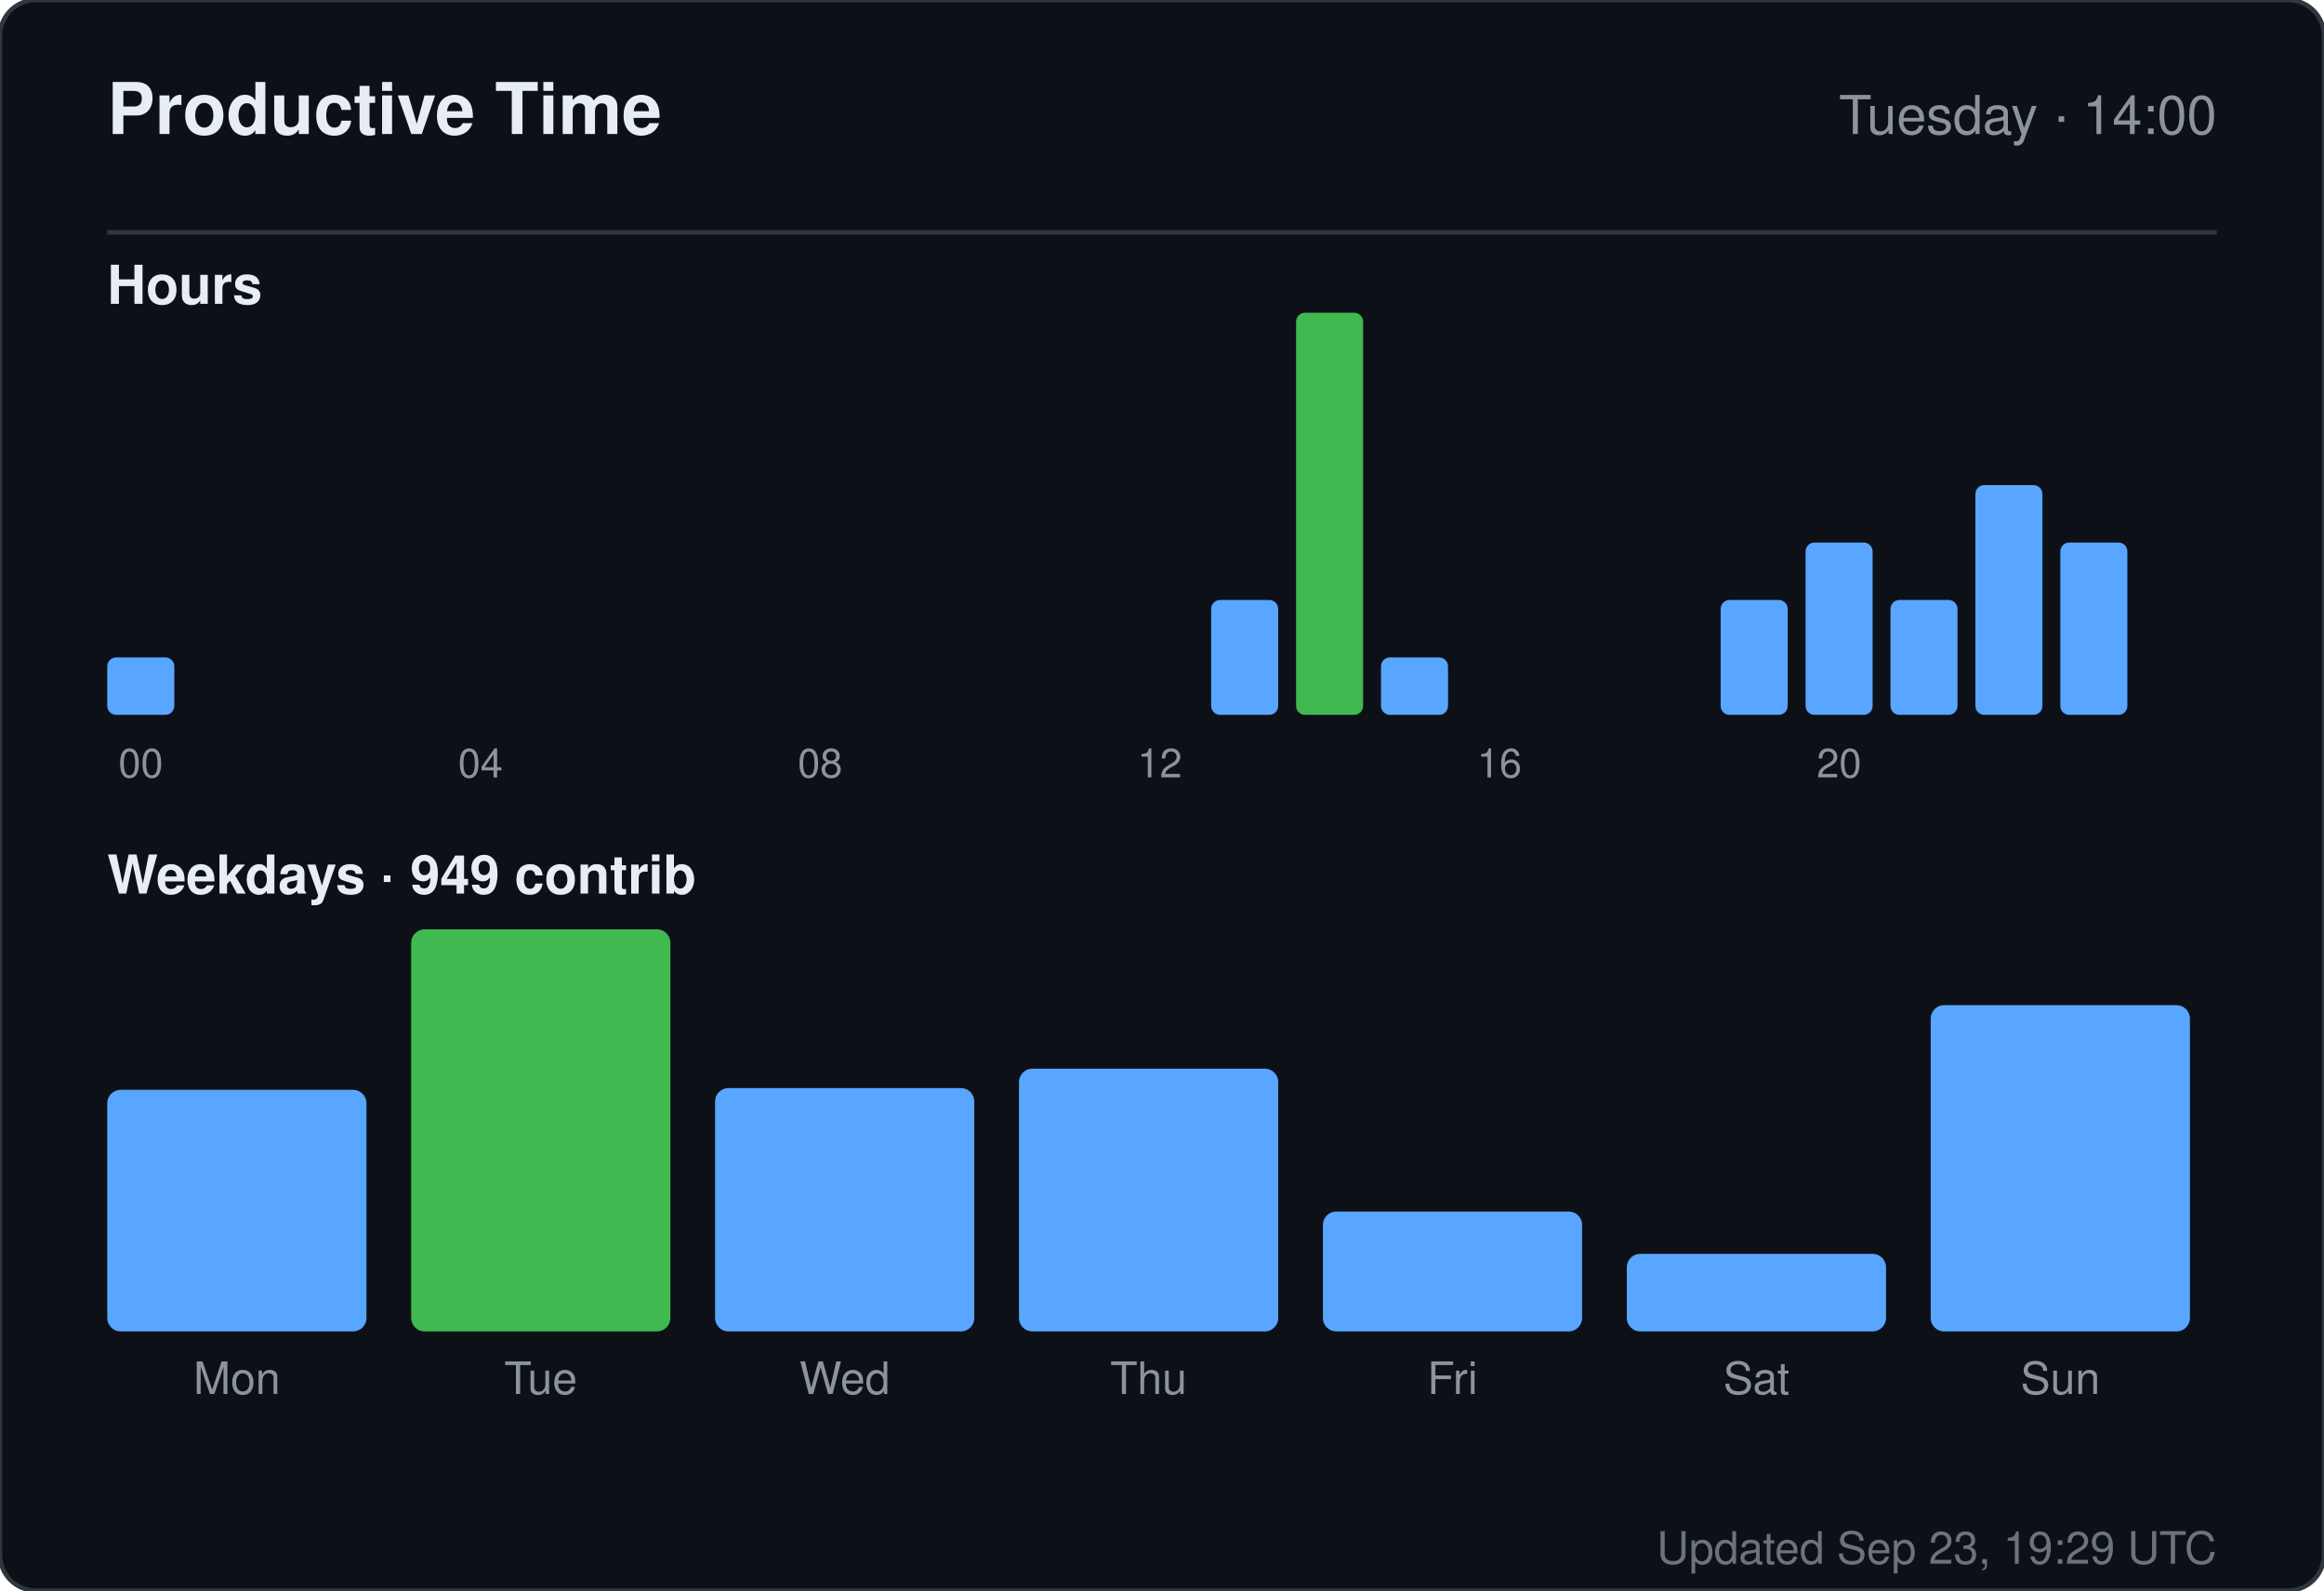
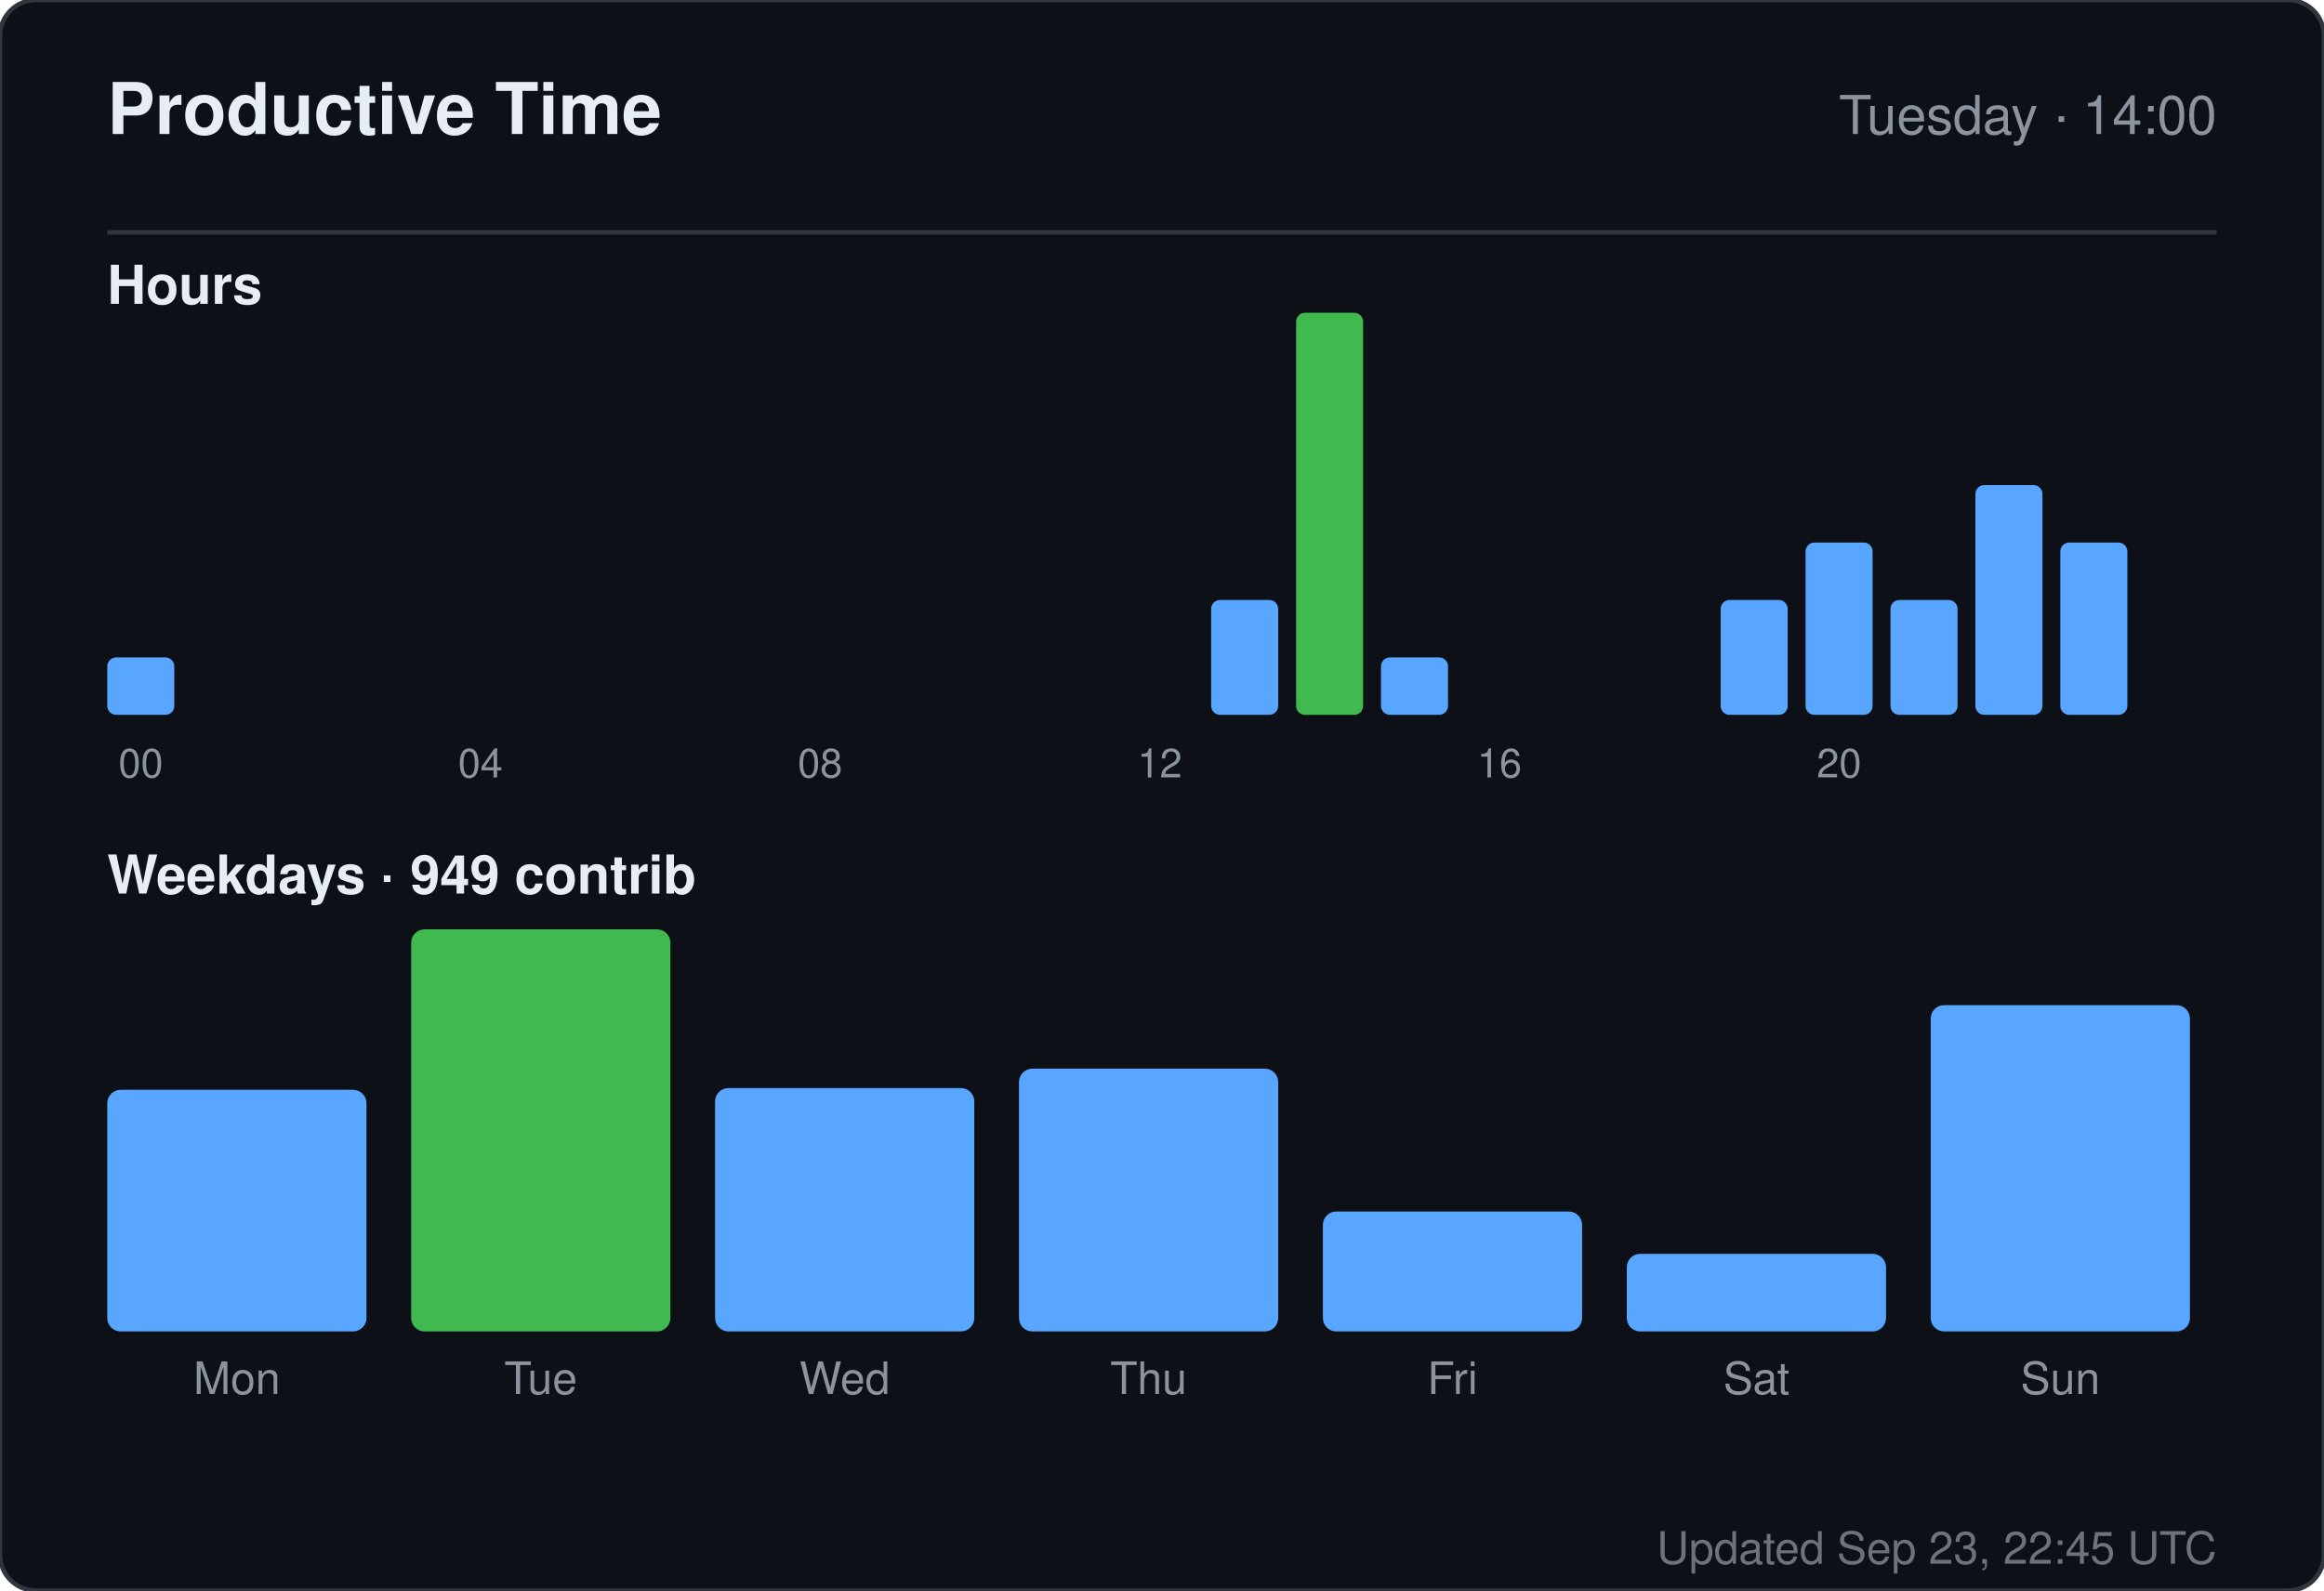
<svg xmlns="http://www.w3.org/2000/svg" width="520" height="356" viewBox="0 0 520 356" role="img" aria-label="Productive time for sandiirawan12">
  <rect width="520" height="356" rx="8" fill="#0d1117" stroke="#30363d" />
  <g font-family="-apple-system, BlinkMacSystemFont, Segoe UI, Helvetica, Arial, sans-serif">
    <text x="24" y="30" fill="#e6edf3" font-size="16" font-weight="700">Productive Time</text>
    <text x="496" y="30" fill="#8b949e" font-size="12" text-anchor="end">Tuesday · 14:00</text>
    <line x1="24" y1="52" x2="496" y2="52" stroke="#30363d" />
    <text x="24" y="68" fill="#e6edf3" font-size="12" font-weight="600">Hours</text>
    <rect x="24" y="147.143" width="15" height="12.857" rx="2" fill="#58a6ff" />
    <text x="31.5" y="174" fill="#8b949e" font-size="9" text-anchor="middle">00</text>
    <rect x="43" y="160" width="15" height="0" rx="2" fill="#58a6ff" />
    <rect x="62" y="160" width="15" height="0" rx="2" fill="#58a6ff" />
    <rect x="81" y="160" width="15" height="0" rx="2" fill="#58a6ff" />
    <rect x="100" y="160" width="15" height="0" rx="2" fill="#58a6ff" />
    <text x="107.5" y="174" fill="#8b949e" font-size="9" text-anchor="middle">04</text>
    <rect x="119" y="160" width="15" height="0" rx="2" fill="#58a6ff" />
    <rect x="138" y="160" width="15" height="0" rx="2" fill="#58a6ff" />
    <rect x="157" y="160" width="15" height="0" rx="2" fill="#58a6ff" />
    <rect x="176" y="160" width="15" height="0" rx="2" fill="#58a6ff" />
    <text x="183.5" y="174" fill="#8b949e" font-size="9" text-anchor="middle">08</text>
    <rect x="195" y="160" width="15" height="0" rx="2" fill="#58a6ff" />
    <rect x="214" y="160" width="15" height="0" rx="2" fill="#58a6ff" />
    <rect x="233" y="160" width="15" height="0" rx="2" fill="#58a6ff" />
    <rect x="252" y="160" width="15" height="0" rx="2" fill="#58a6ff" />
    <text x="259.5" y="174" fill="#8b949e" font-size="9" text-anchor="middle">12</text>
    <rect x="271" y="134.286" width="15" height="25.714" rx="2" fill="#58a6ff" />
    <rect x="290" y="70" width="15" height="90" rx="2" fill="#3fb950" />
    <rect x="309" y="147.143" width="15" height="12.857" rx="2" fill="#58a6ff" />
    <rect x="328" y="160" width="15" height="0" rx="2" fill="#58a6ff" />
    <text x="335.5" y="174" fill="#8b949e" font-size="9" text-anchor="middle">16</text>
    <rect x="347" y="160" width="15" height="0" rx="2" fill="#58a6ff" />
    <rect x="366" y="160" width="15" height="0" rx="2" fill="#58a6ff" />
    <rect x="385" y="134.286" width="15" height="25.714" rx="2" fill="#58a6ff" />
    <rect x="404" y="121.429" width="15" height="38.571" rx="2" fill="#58a6ff" />
    <text x="411.5" y="174" fill="#8b949e" font-size="9" text-anchor="middle">20</text>
    <rect x="423" y="134.286" width="15" height="25.714" rx="2" fill="#58a6ff" />
    <rect x="442" y="108.571" width="15" height="51.429" rx="2" fill="#58a6ff" />
    <rect x="461" y="121.429" width="15" height="38.571" rx="2" fill="#58a6ff" />
    <text x="24" y="200" fill="#e6edf3" font-size="12" font-weight="600">Weekdays · 949 contrib</text>
    <rect x="24" y="243.921" width="58" height="54.079" rx="3" fill="#58a6ff" />
    <text x="53" y="312" fill="#8b949e" font-size="10" text-anchor="middle">Mon</text>
    <rect x="92" y="208" width="58" height="90" rx="3" fill="#3fb950" />
    <text x="121" y="312" fill="#8b949e" font-size="10" text-anchor="middle">Tue</text>
    <rect x="160" y="243.526" width="58" height="54.474" rx="3" fill="#58a6ff" />
    <text x="189" y="312" fill="#8b949e" font-size="10" text-anchor="middle">Wed</text>
    <rect x="228" y="239.184" width="58" height="58.816" rx="3" fill="#58a6ff" />
    <text x="257" y="312" fill="#8b949e" font-size="10" text-anchor="middle">Thu</text>
    <rect x="296" y="271.158" width="58" height="26.842" rx="3" fill="#58a6ff" />
    <text x="325" y="312" fill="#8b949e" font-size="10" text-anchor="middle">Fri</text>
    <rect x="364" y="280.632" width="58" height="17.368" rx="3" fill="#58a6ff" />
    <text x="393" y="312" fill="#8b949e" font-size="10" text-anchor="middle">Sat</text>
    <rect x="432" y="224.974" width="58" height="73.026" rx="3" fill="#58a6ff" />
    <text x="461" y="312" fill="#8b949e" font-size="10" text-anchor="middle">Sun</text>
-     <text x="496" y="350" fill="#8b949e" font-size="10" text-anchor="end" opacity="0.75">Updated Sep 23, 19:29 UTC</text>
+     <text x="496" y="350" fill="#8b949e" font-size="10" text-anchor="end" opacity="0.75">Updated Sep 23, 22:45 UTC</text>
  </g>
</svg>
